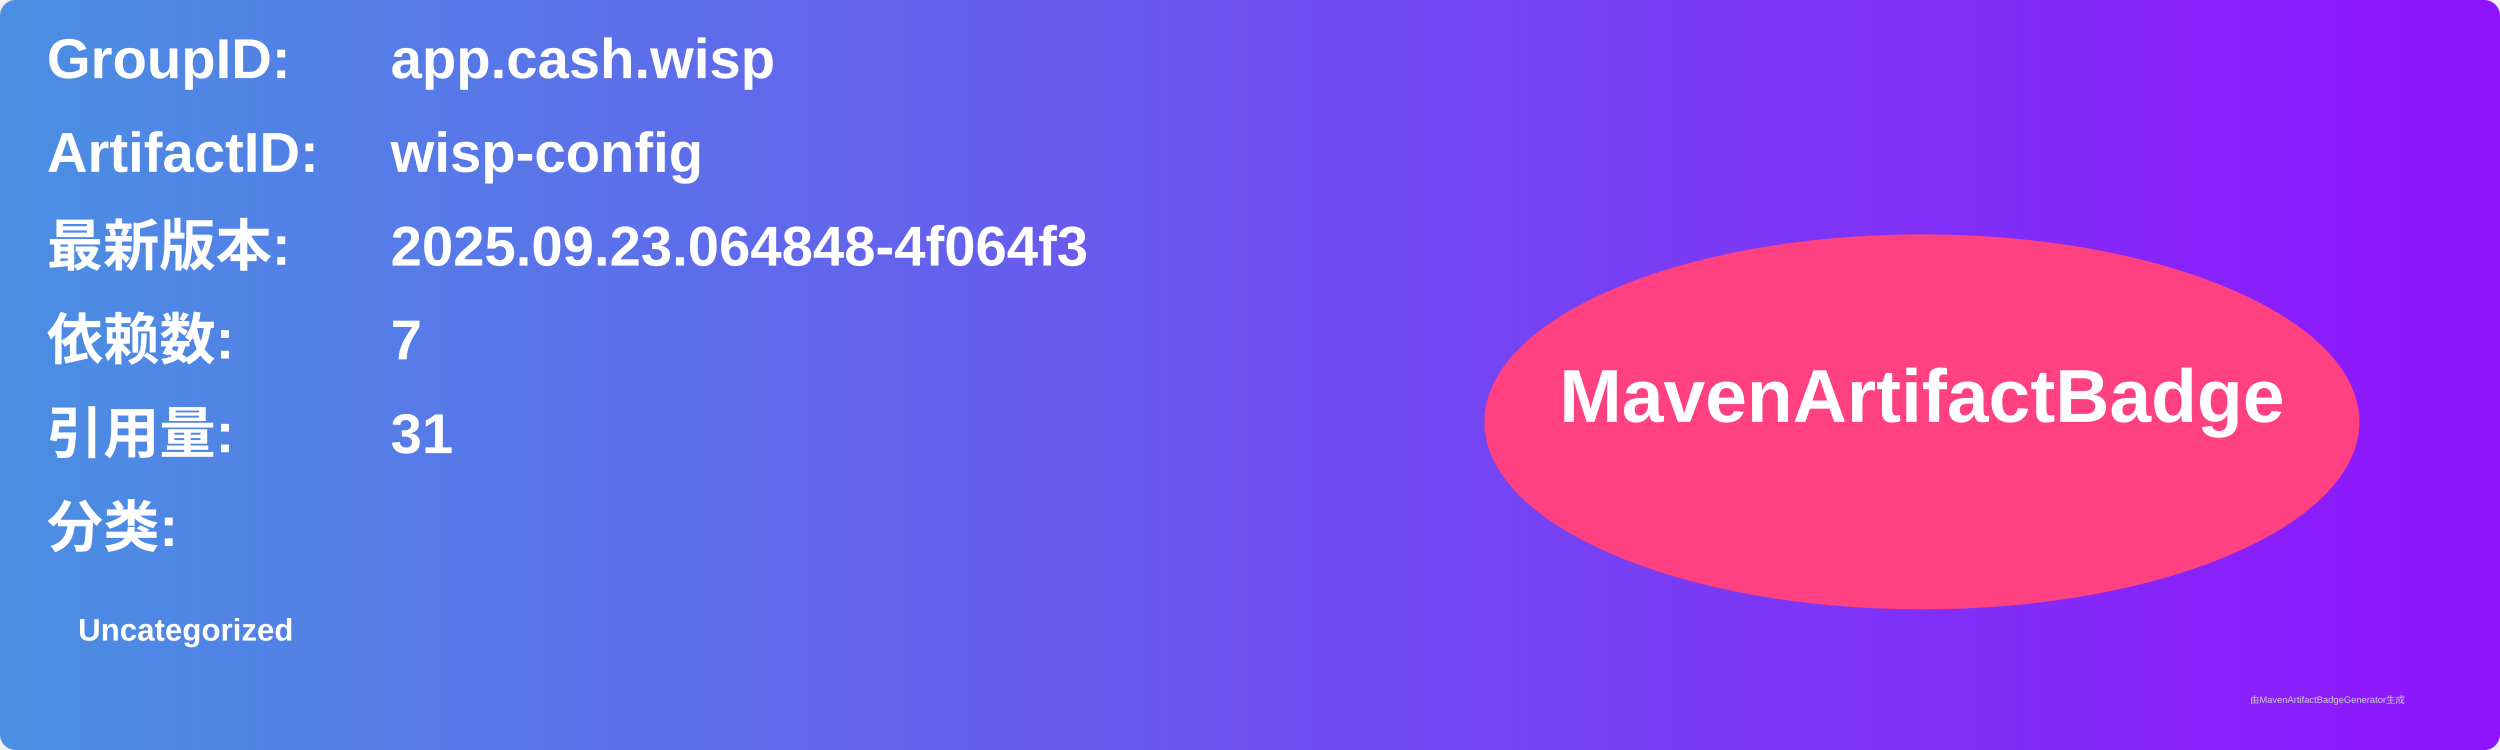
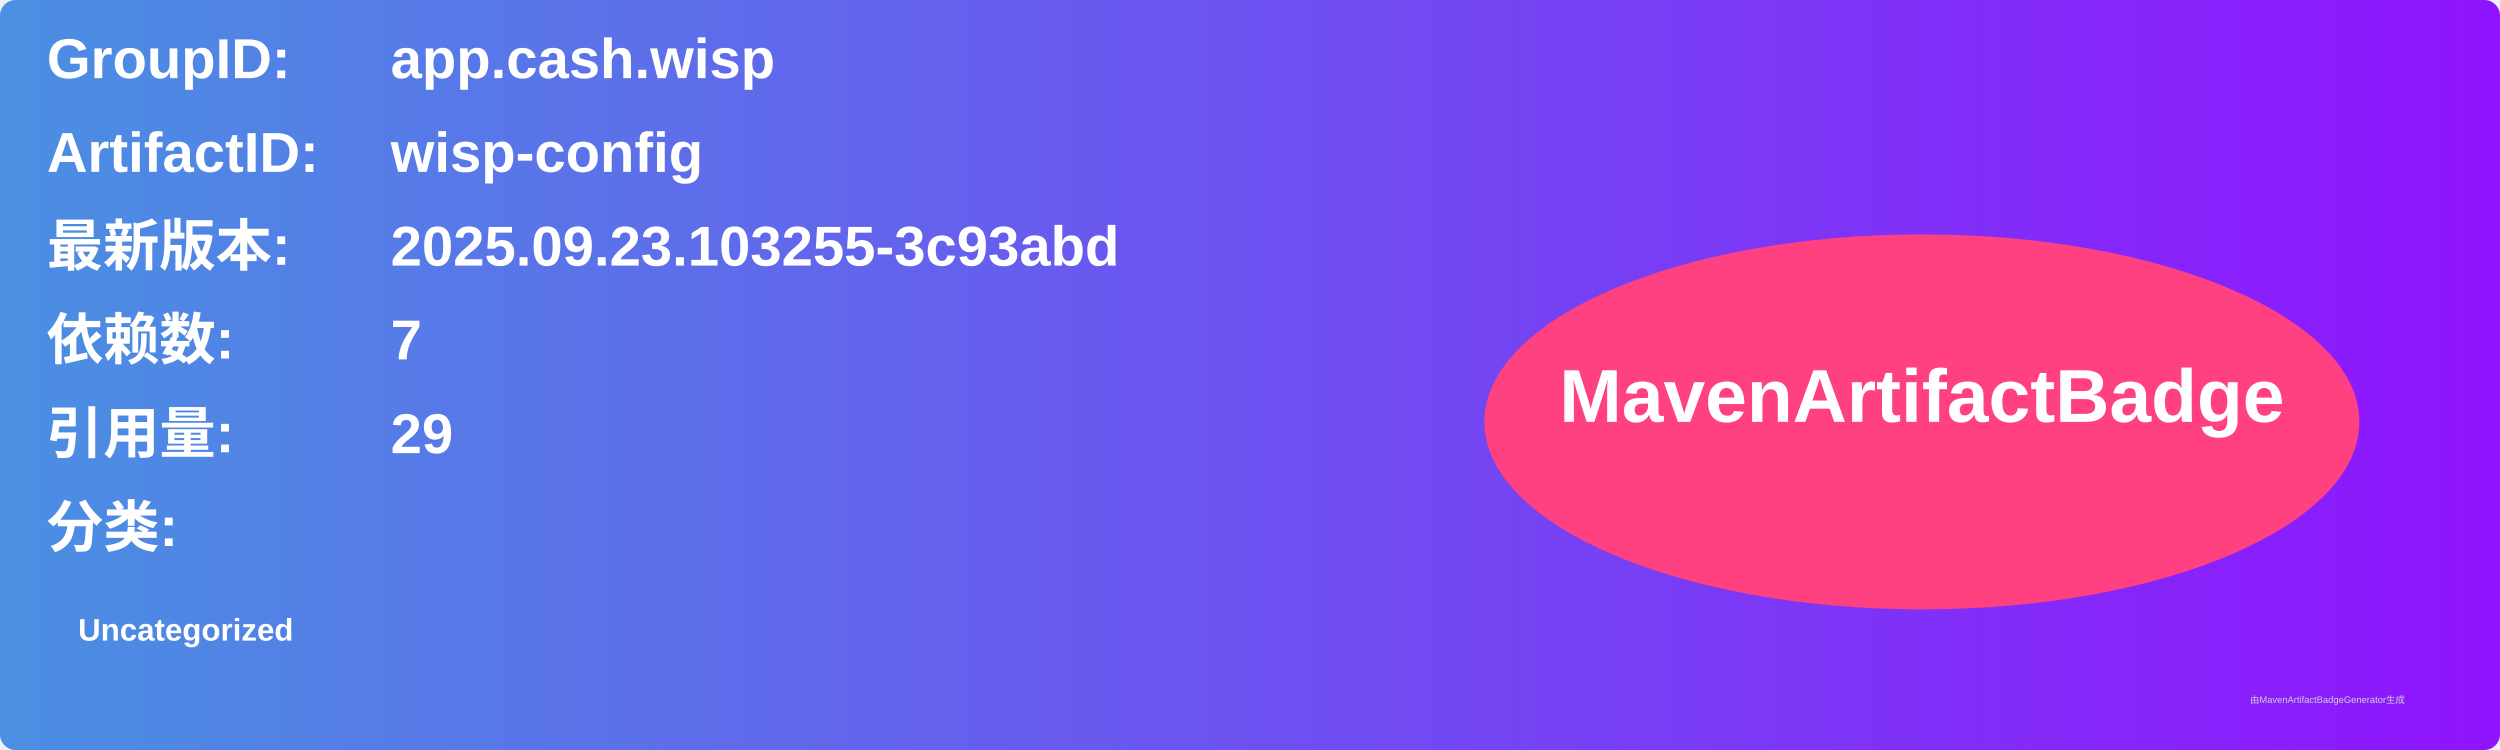
<svg xmlns="http://www.w3.org/2000/svg" width="800" height="240" viewBox="0 0 800 240">
  <linearGradient id="grad" x1="0%" y1="0%" x2="100%" y2="0%">
    <stop offset="0%" stop-color="#4a90e2" />
    <stop offset="100%" stop-color="#9013fe" />
  </linearGradient>
  <rect width="100%" height="100%" rx="5" ry="5" fill="url(#grad)" />
  <g transform="translate(15, 15)">
    <text x="0" y="10" font-family="Arial" font-size="18" fill="white" font-weight="bold" width="260">GroupID:</text>
    <text x="110" y="10" font-family="Arial" font-size="18" fill="white" font-weight="bold" width="460">app.cash.wisp</text>
    <text x="0" y="40" font-family="Arial" font-size="18" fill="white" font-weight="bold" width="260">ArtifactID:</text>
    <text x="110" y="40" font-family="Arial" font-size="18" fill="white" font-weight="bold" width="460">wisp-config</text>
    <text x="0" y="70" font-family="Arial" font-size="18" fill="white" font-weight="bold">最新版本:</text>
    <text x="110" y="70" font-family="Arial" font-size="18" fill="white" font-weight="bold">
-       <tspan font-weight="bold">2025.09.23.064848-4f064f3</tspan>
+       <tspan font-weight="bold">2025.09.23.103255-3c93abd</tspan>
    </text>
    <text x="0" y="100" font-family="Arial" font-size="18" fill="white" font-weight="bold">依赖数: </text>
    <text x="110" y="100" font-family="Arial" font-size="18" fill="white">
      <tspan font-weight="bold">7</tspan>
    </text>
    <text x="0" y="130" font-family="Arial" font-size="18" fill="white" font-weight="bold">引用量: </text>
    <text x="110" y="130" font-family="Arial" font-size="18" fill="white">
-       <tspan font-weight="bold">31</tspan>
+       <tspan font-weight="bold">29</tspan>
    </text>
    <text x="0" y="160" font-family="Arial" font-size="18" fill="white" font-weight="bold">分类:</text>
    <text x="10" y="190" font-family="Arial" font-size="10" fill="white">
      <tspan font-weight="bold">Uncategorized</tspan>
    </text>
    <ellipse cx="600" cy="120" rx="140" ry="60" fill="#ff4081" />
    <text x="600" y="120" text-anchor="middle" font-family="Arial" font-size="24" fill="white" font-weight="bold">MavenArtifactBadge</text>
  </g>
  <text x="720" y="225" font-family="Arial" font-size="3" fill="#d0d0d0">由MavenArtifactBadgeGenerator生成</text>
</svg>
